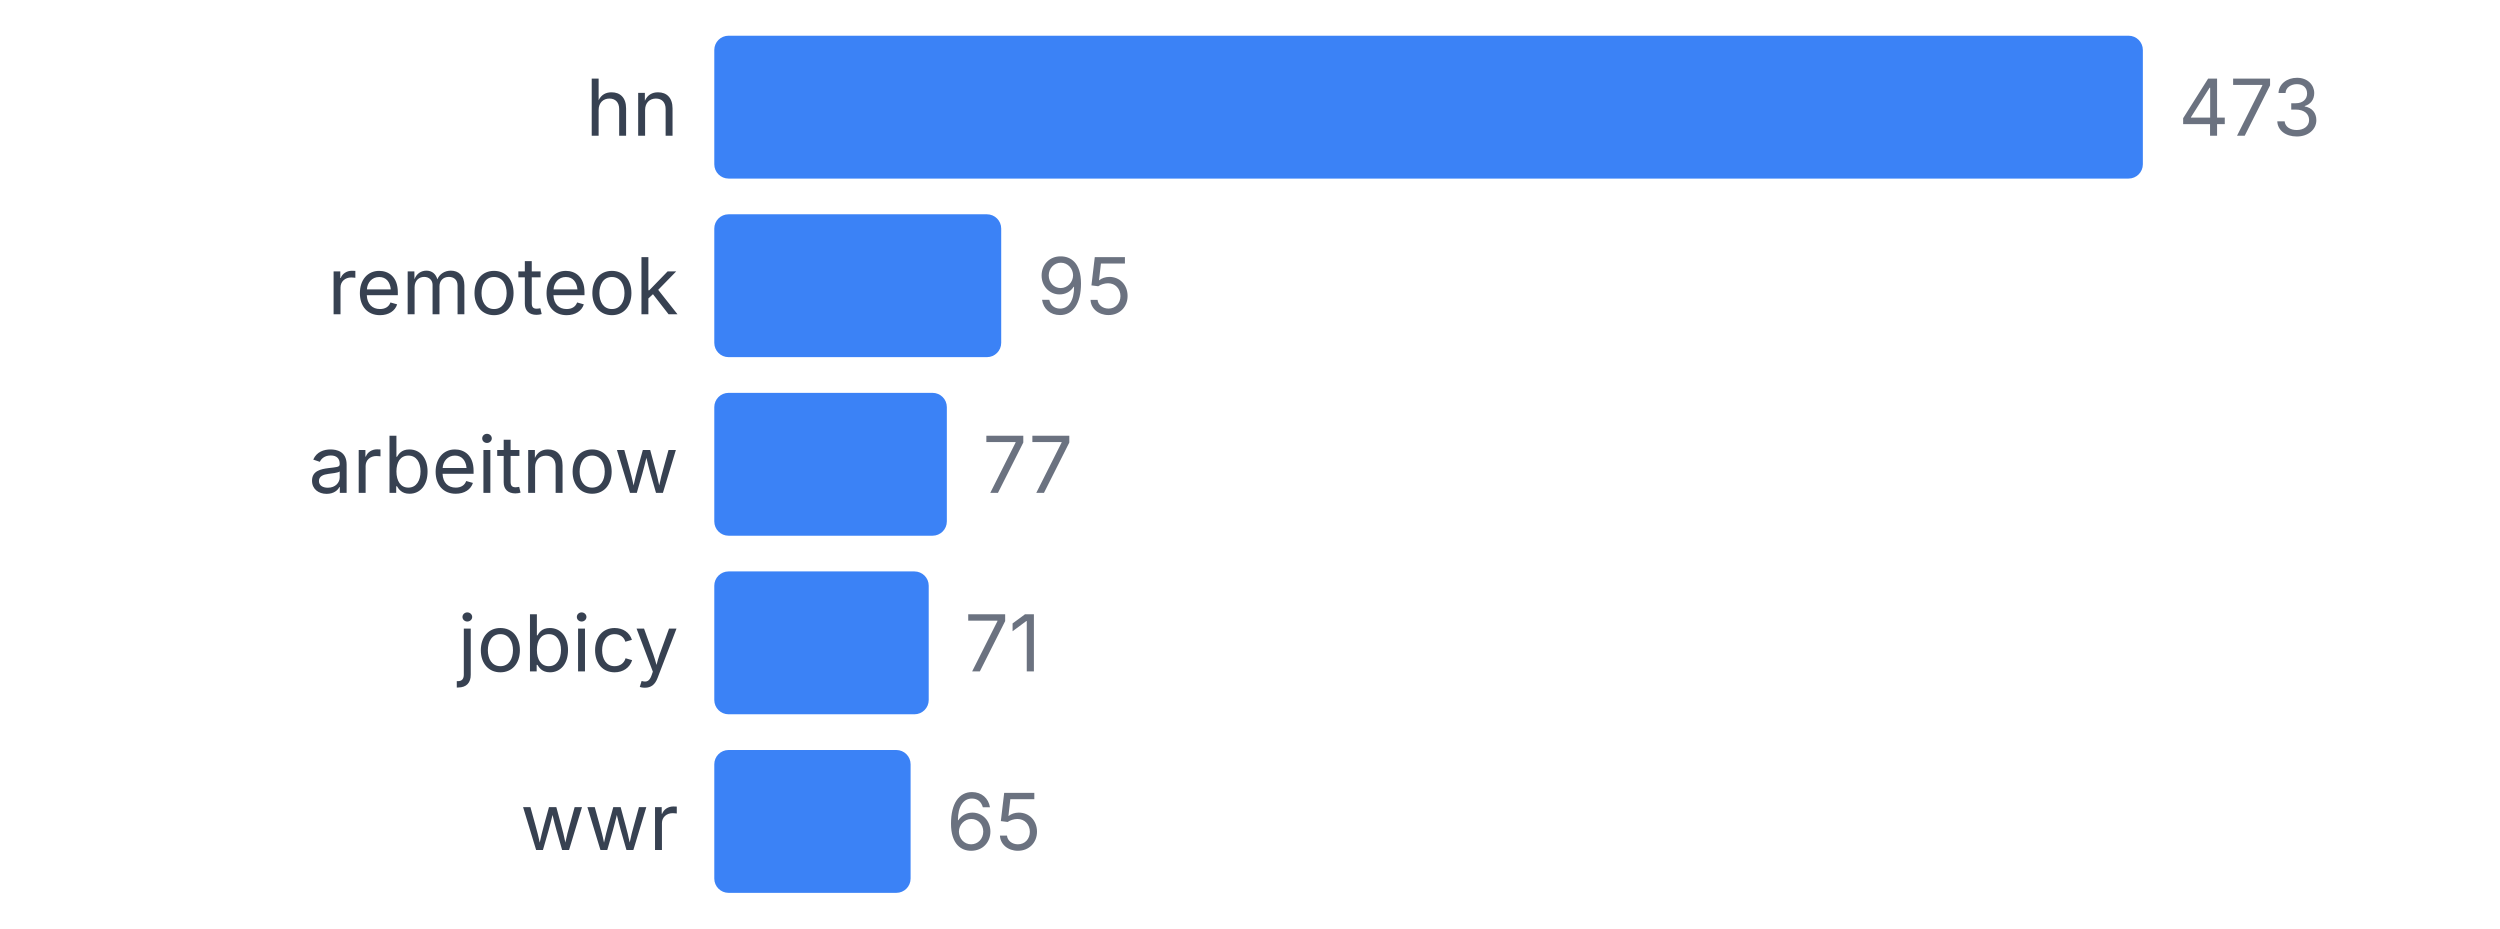
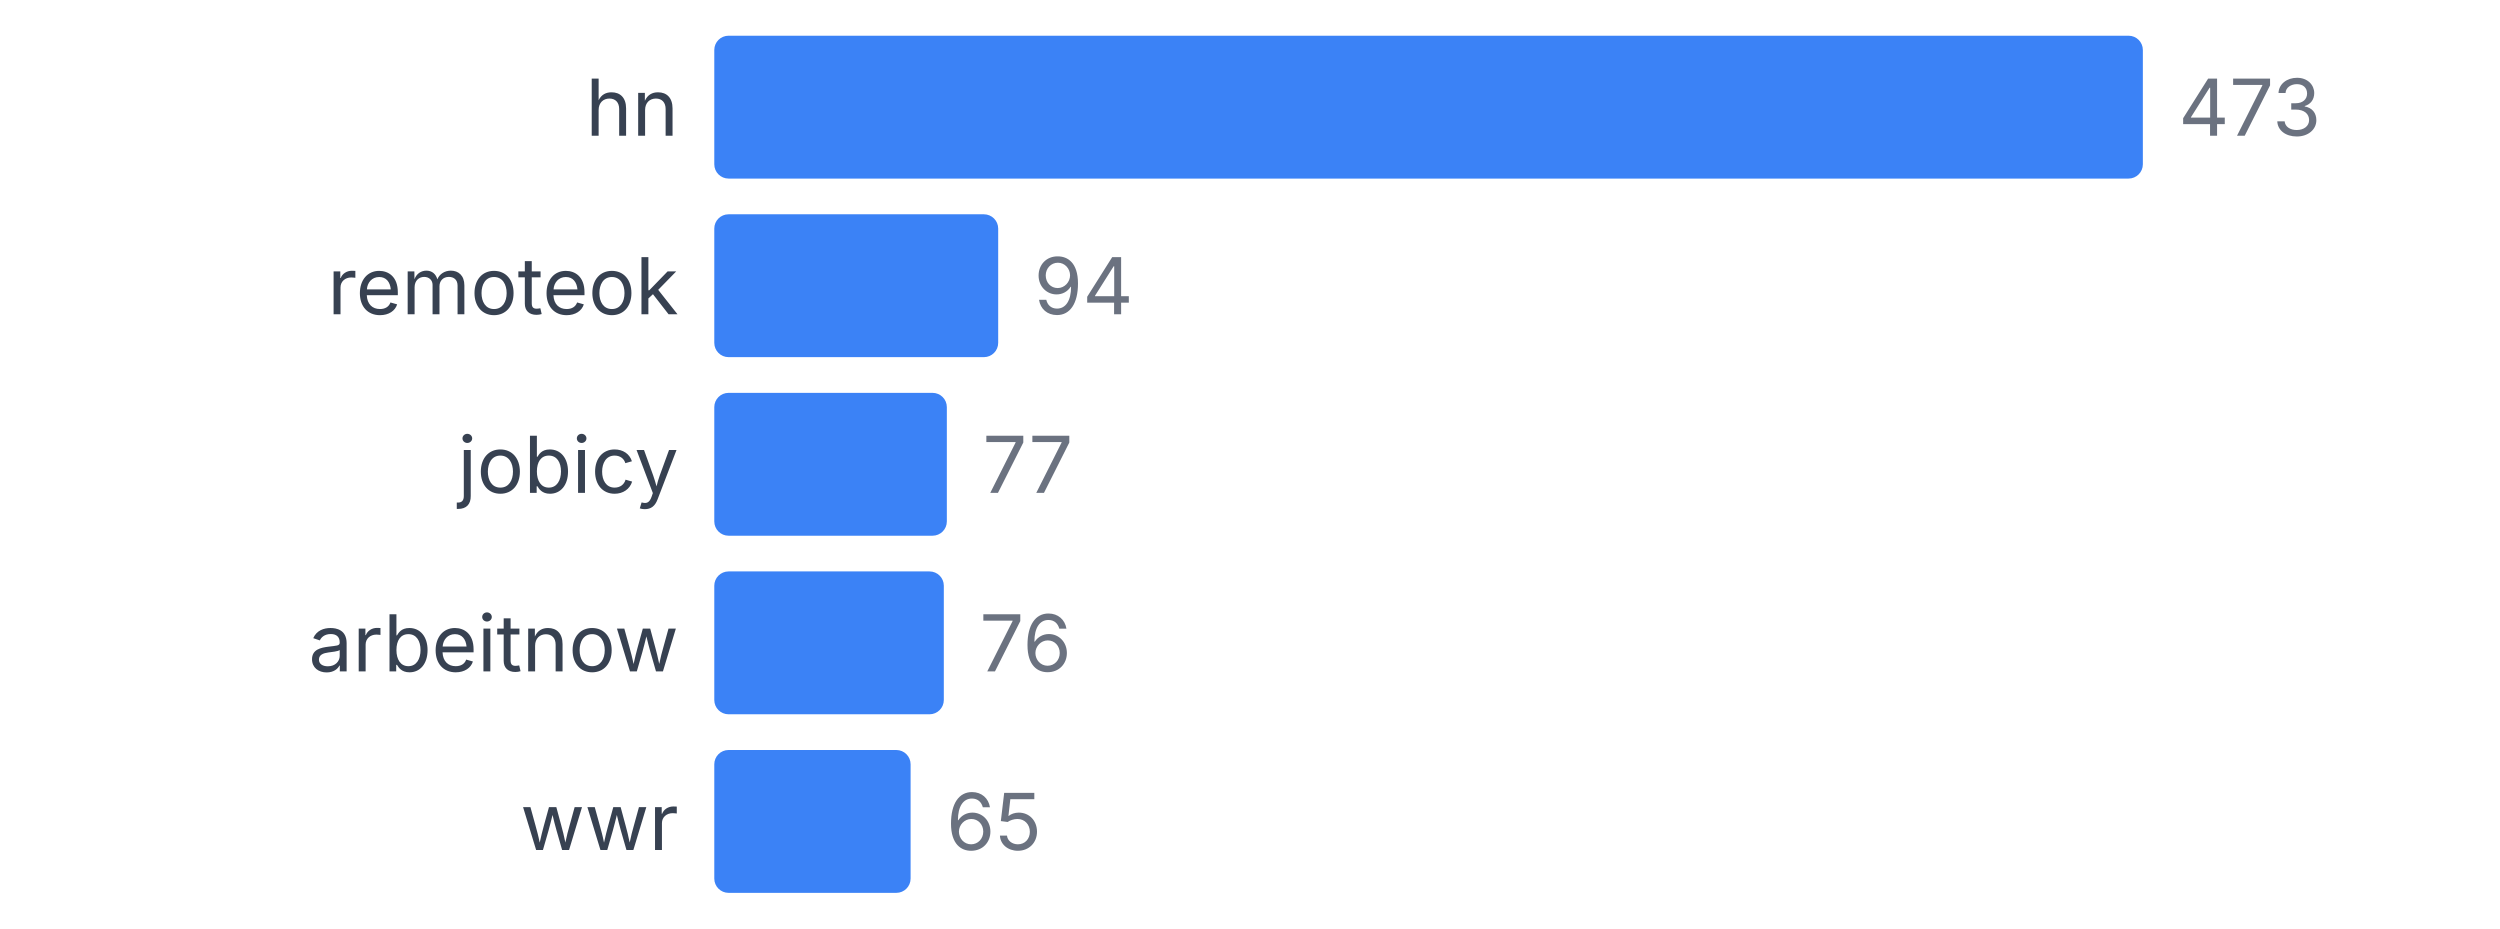
<svg xmlns="http://www.w3.org/2000/svg" width="350" height="130" viewBox="0 0 350 130">
  <style>
    text { font-family: system-ui, -apple-system, sans-serif; }
  </style>
  <text x="95" y="19" text-anchor="end" font-size="11" fill="#374151">hn</text>
  <rect x="100" y="5" width="200" height="20" fill="#3b82f6" rx="2" />
  <text x="305" y="19" font-size="11" fill="#6b7280">473</text>
  <text x="95" y="44" text-anchor="end" font-size="11" fill="#374151">remoteok</text>
-   <rect x="100" y="30" width="40.169" height="20" fill="#3b82f6" rx="2" />
-   <text x="145.169" y="44" font-size="11" fill="#6b7280">95</text>
-   <text x="95" y="69" text-anchor="end" font-size="11" fill="#374151">arbeitnow</text>
+   <rect x="100" y="30" width="39.746" height="20" fill="#3b82f6" rx="2" />
+   <text x="144.746" y="44" font-size="11" fill="#6b7280">94</text>
+   <text x="95" y="69" text-anchor="end" font-size="11" fill="#374151">jobicy</text>
  <rect x="100" y="55" width="32.558" height="20" fill="#3b82f6" rx="2" />
  <text x="137.558" y="69" font-size="11" fill="#6b7280">77</text>
-   <text x="95" y="94" text-anchor="end" font-size="11" fill="#374151">jobicy</text>
-   <rect x="100" y="80" width="30.021" height="20" fill="#3b82f6" rx="2" />
-   <text x="135.021" y="94" font-size="11" fill="#6b7280">71</text>
+   <text x="95" y="94" text-anchor="end" font-size="11" fill="#374151">arbeitnow</text>
+   <rect x="100" y="80" width="32.135" height="20" fill="#3b82f6" rx="2" />
+   <text x="137.135" y="94" font-size="11" fill="#6b7280">76</text>
  <text x="95" y="119" text-anchor="end" font-size="11" fill="#374151">wwr</text>
  <rect x="100" y="105" width="27.484" height="20" fill="#3b82f6" rx="2" />
  <text x="132.484" y="119" font-size="11" fill="#6b7280">65</text>
</svg>
